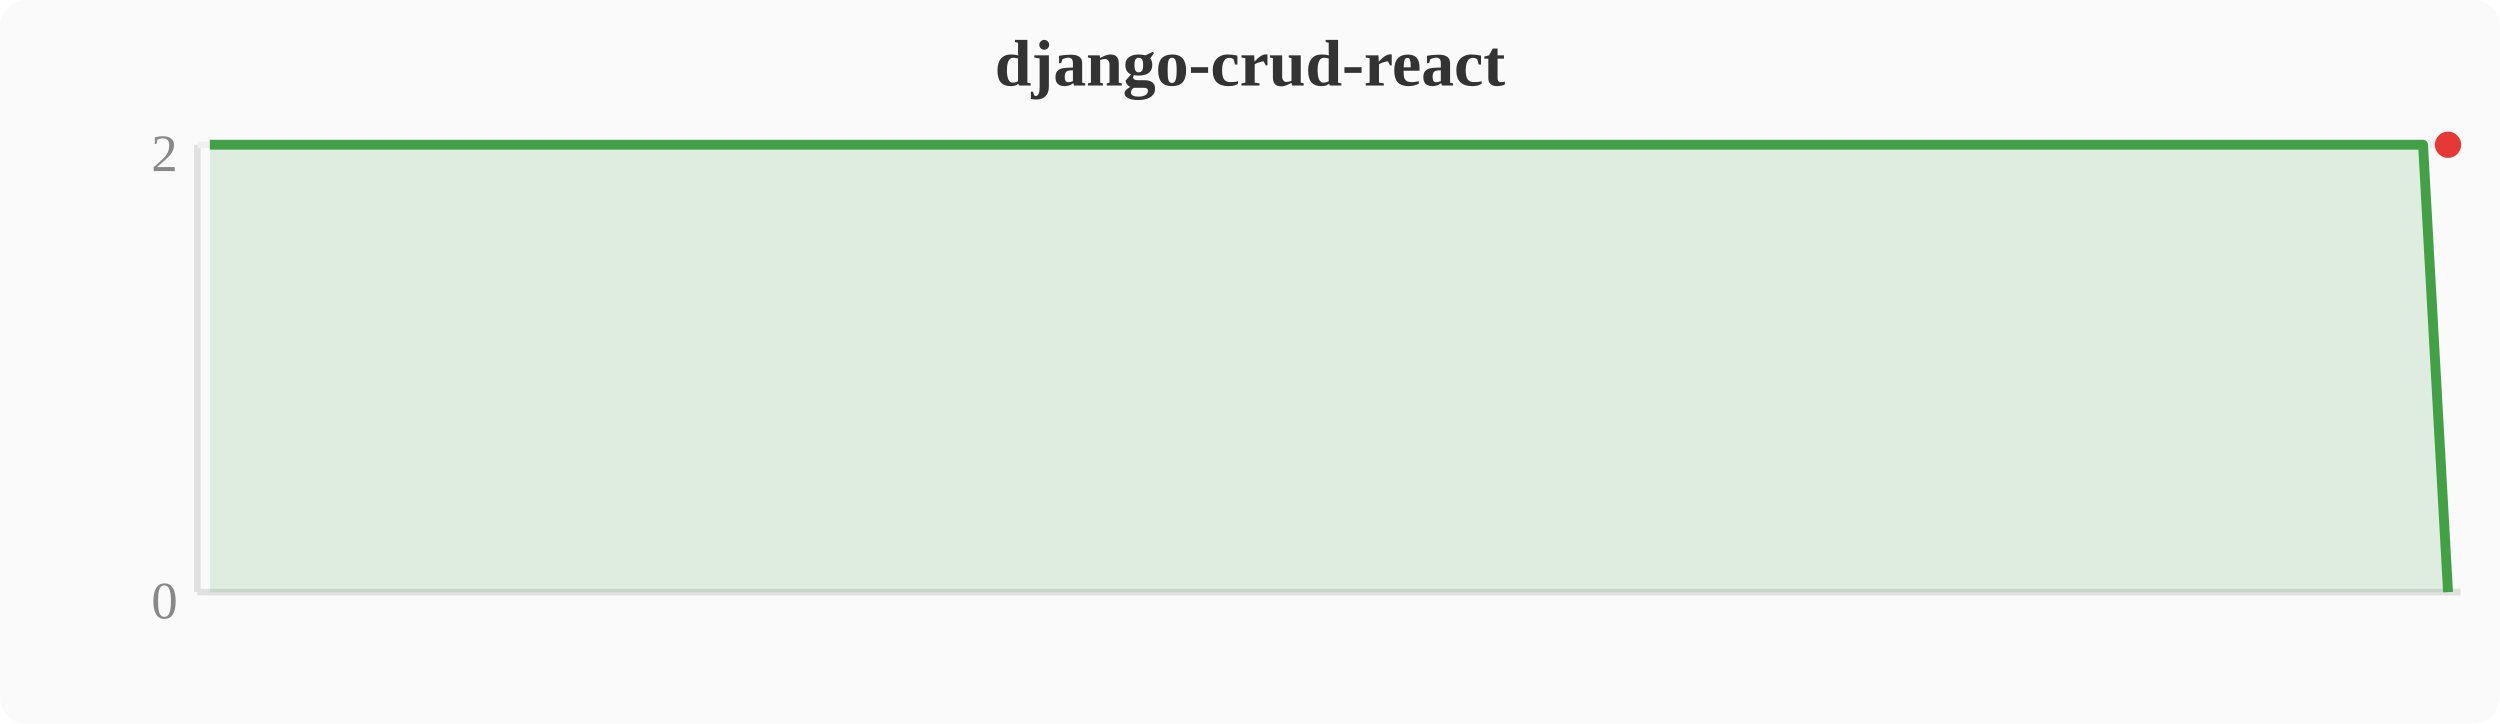
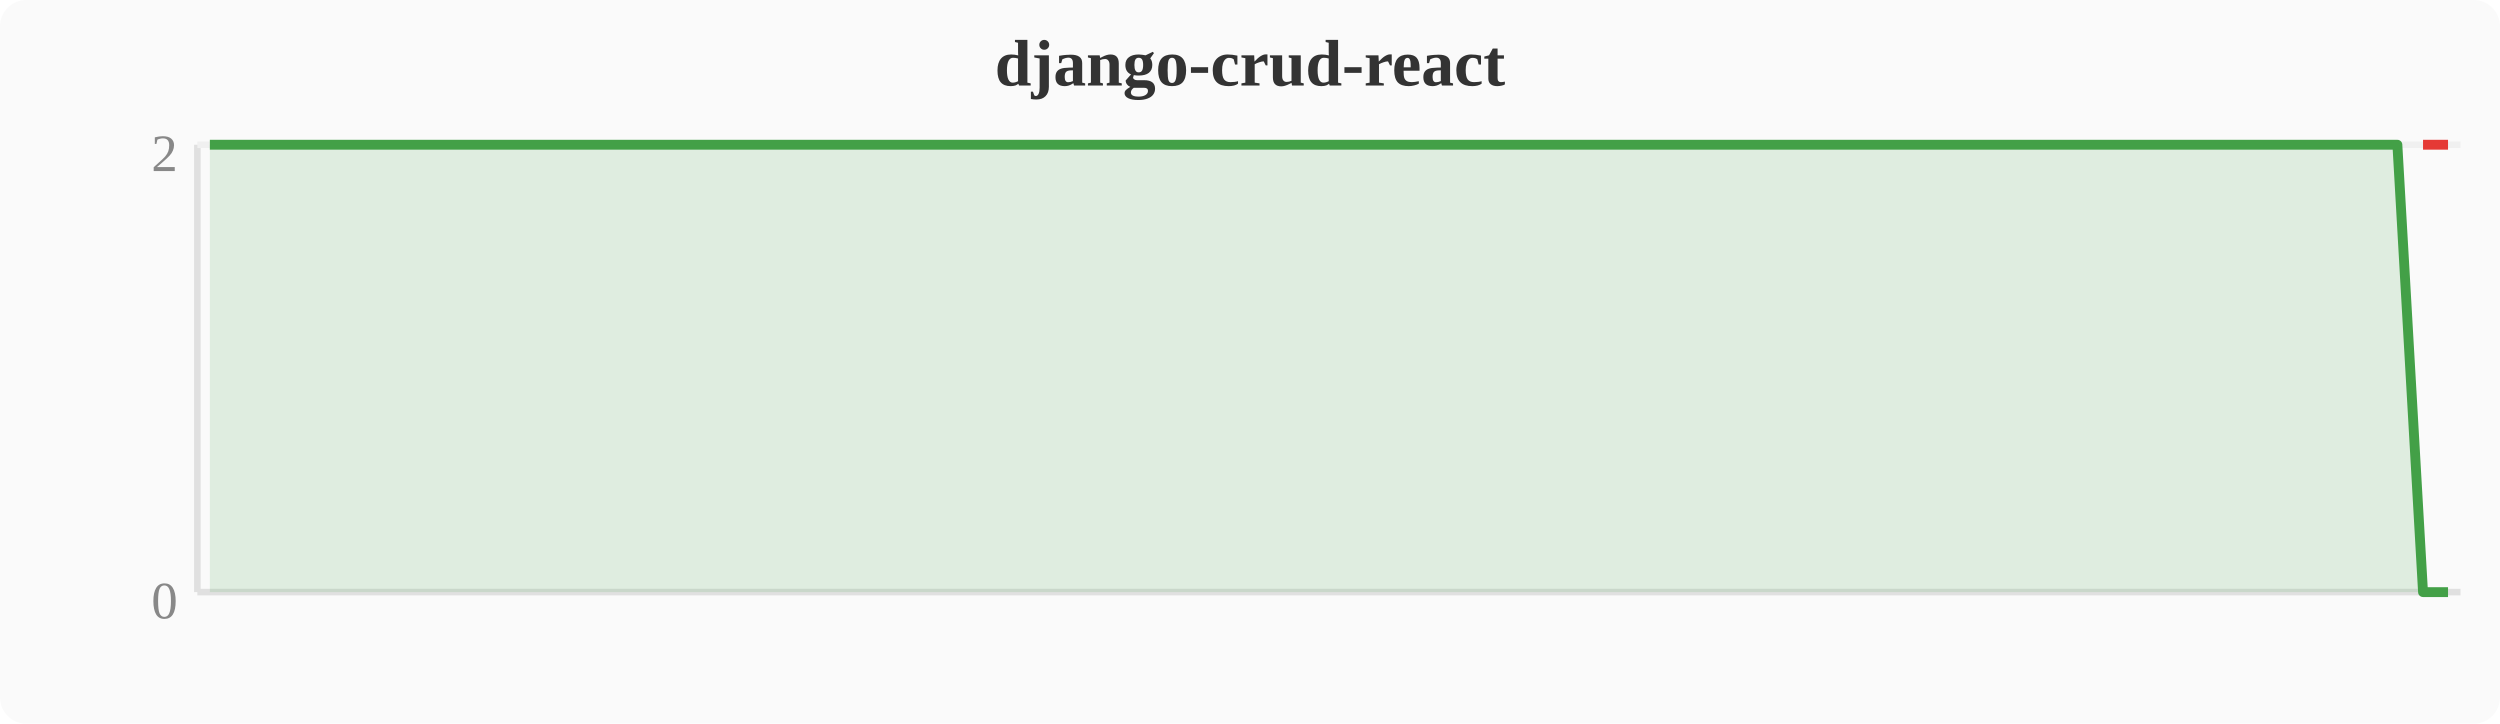
<svg xmlns="http://www.w3.org/2000/svg" width="380" height="110" viewBox="0 0 380 110">
  <rect width="380" height="110" fill="#fafafa" rx="4" />
  <text x="190" y="13" text-anchor="middle" font-size="10" font-weight="bold" fill="#333">django-crud-react</text>
  <line x1="30" y1="22" x2="30" y2="90" stroke="#e0e0e0" stroke-width="1" />
  <line x1="30" y1="90" x2="374" y2="90" stroke="#e0e0e0" stroke-width="1" />
  <line x1="30" y1="22" x2="374" y2="22" stroke="#f0f0f0" stroke-width="1" />
  <text x="27" y="94" text-anchor="end" font-size="8" fill="#888">0</text>
  <text x="27" y="26" text-anchor="end" font-size="8" fill="#888">2</text>
-   <polygon points="31.9,22.0 35.7,22.0 39.6,22.0 43.4,22.0 47.2,22.0 51.0,22.0 54.8,22.0 58.7,22.0 62.5,22.0 66.3,22.0 70.1,22.0 74.0,22.0 77.8,22.0 81.6,22.0 85.4,22.0 89.2,22.0 93.1,22.0 96.9,22.0 100.7,22.0 104.5,22.0 108.4,22.0 112.2,22.0 116.0,22.0 119.8,22.0 123.6,22.0 127.5,22.0 131.3,22.0 135.1,22.0 138.9,22.0 142.8,22.0 146.6,22.0 150.4,22.0 154.2,22.0 158.0,22.0 161.9,22.0 165.7,22.0 169.5,22.0 173.3,22.0 177.2,22.0 181.0,22.0 184.8,22.0 188.6,22.0 192.4,22.0 196.3,22.0 200.1,22.0 203.9,22.0 207.7,22.0 211.6,22.0 215.4,22.0 219.2,22.0 223.0,22.0 226.8,22.0 230.7,22.0 234.5,22.0 238.3,22.0 242.1,22.0 246.0,22.0 249.8,22.0 253.6,22.0 257.4,22.0 261.2,22.0 265.1,22.0 268.9,22.0 272.7,22.0 276.5,22.0 280.4,22.0 284.2,22.0 288.0,22.0 291.8,22.0 295.6,22.0 299.5,22.0 303.3,22.0 307.1,22.0 310.9,22.0 314.8,22.0 318.6,22.0 322.4,22.0 326.2,22.0 330.0,22.0 333.9,22.0 337.7,22.0 341.5,22.0 345.3,22.0 349.2,22.0 353.0,22.0 356.8,22.0 360.6,22.0 364.4,22.0 368.3,22.0 372.1,90.0 372.1,90 31.9,90" fill="#43a047" opacity="0.15" />
-   <polyline points="31.9,22.0 35.7,22.0 39.6,22.0 43.4,22.0 47.2,22.0 51.0,22.0 54.8,22.0 58.7,22.0 62.5,22.0 66.3,22.0 70.1,22.0 74.0,22.0 77.8,22.0 81.6,22.0 85.4,22.0 89.2,22.0 93.1,22.0 96.9,22.0 100.7,22.0 104.5,22.0 108.4,22.0 112.2,22.0 116.0,22.0 119.8,22.0 123.6,22.0 127.5,22.0 131.3,22.0 135.1,22.0 138.9,22.0 142.8,22.0 146.6,22.0 150.4,22.0 154.2,22.0 158.0,22.0 161.9,22.0 165.7,22.0 169.5,22.0 173.3,22.0 177.2,22.0 181.0,22.0 184.8,22.0 188.6,22.0 192.4,22.0 196.3,22.0 200.1,22.0 203.9,22.0 207.7,22.0 211.6,22.0 215.4,22.0 219.2,22.0 223.0,22.0 226.8,22.0 230.7,22.0 234.5,22.0 238.3,22.0 242.1,22.0 246.0,22.0 249.8,22.0 253.6,22.0 257.4,22.0 261.2,22.0 265.1,22.0 268.9,22.0 272.7,22.0 276.5,22.0 280.4,22.0 284.2,22.0 288.0,22.0 291.8,22.0 295.6,22.0 299.5,22.0 303.3,22.0 307.1,22.0 310.9,22.0 314.8,22.0 318.6,22.0 322.4,22.0 326.2,22.0 330.0,22.0 333.9,22.0 337.7,22.0 341.5,22.0 345.3,22.0 349.2,22.0 353.0,22.0 356.8,22.0 360.6,22.0 364.4,22.0 368.3,22.0 372.1,90.0" fill="none" stroke="#43a047" stroke-width="1.5" stroke-linejoin="round" />
-   <circle cx="372.1" cy="22.0" r="2" fill="#e53935" />
+   <polygon points="31.9,22.0 35.7,22.0 39.6,22.0 43.4,22.0 47.2,22.0 51.0,22.0 54.8,22.0 58.7,22.0 62.5,22.0 66.3,22.0 70.1,22.0 74.0,22.0 77.8,22.0 81.6,22.0 85.4,22.0 89.2,22.0 93.1,22.0 96.9,22.0 100.7,22.0 104.5,22.0 108.4,22.0 112.2,22.0 116.0,22.0 119.8,22.0 123.6,22.0 127.5,22.0 131.3,22.0 135.1,22.0 138.9,22.0 142.8,22.0 146.6,22.0 150.4,22.0 154.2,22.0 158.0,22.0 161.9,22.0 165.7,22.0 169.5,22.0 173.3,22.0 177.2,22.0 181.0,22.0 184.8,22.0 188.6,22.0 192.4,22.0 196.3,22.0 200.1,22.0 203.9,22.0 207.7,22.0 211.6,22.0 215.4,22.0 219.2,22.0 223.0,22.0 226.8,22.0 230.7,22.0 234.5,22.0 238.3,22.0 242.1,22.0 246.0,22.0 249.8,22.0 253.6,22.0 257.4,22.0 261.2,22.0 265.1,22.0 268.9,22.0 272.7,22.0 276.5,22.0 280.4,22.0 284.2,22.0 288.0,22.0 291.8,22.0 295.6,22.0 299.5,22.0 303.3,22.0 307.1,22.0 310.9,22.0 314.8,22.0 318.6,22.0 322.4,22.0 326.2,22.0 330.0,22.0 333.9,22.0 337.7,22.0 341.5,22.0 345.3,22.0 349.2,22.0 353.0,22.0 356.8,22.0 360.6,22.0 364.4,22.0 368.3,90.0 372.1,90.0 372.1,90 31.9,90" fill="#43a047" opacity="0.15" />
+   <polyline points="31.9,22.0 35.7,22.0 39.6,22.0 43.4,22.0 47.2,22.0 51.0,22.0 54.8,22.0 58.7,22.0 62.5,22.0 66.3,22.0 70.1,22.0 74.0,22.0 77.8,22.0 81.6,22.0 85.4,22.0 89.2,22.0 93.1,22.0 96.9,22.0 100.7,22.0 104.5,22.0 108.4,22.0 112.2,22.0 116.0,22.0 119.8,22.0 123.6,22.0 127.5,22.0 131.3,22.0 135.1,22.0 138.9,22.0 142.8,22.0 146.6,22.0 150.4,22.0 154.2,22.0 158.0,22.0 161.9,22.0 165.7,22.0 169.5,22.0 173.3,22.0 177.2,22.0 181.0,22.0 184.8,22.0 188.6,22.0 192.4,22.0 196.3,22.0 200.1,22.0 203.9,22.0 207.7,22.0 211.6,22.0 215.4,22.0 219.2,22.0 223.0,22.0 226.8,22.0 230.7,22.0 234.5,22.0 238.3,22.0 242.1,22.0 246.0,22.0 249.8,22.0 253.6,22.0 257.4,22.0 261.2,22.0 265.1,22.0 268.9,22.0 272.7,22.0 276.5,22.0 280.4,22.0 284.2,22.0 288.0,22.0 291.8,22.0 295.6,22.0 299.5,22.0 303.3,22.0 307.1,22.0 310.9,22.0 314.8,22.0 318.6,22.0 322.4,22.0 326.2,22.0 330.0,22.0 333.9,22.0 337.7,22.0 341.5,22.0 345.3,22.0 349.2,22.0 353.0,22.0 356.8,22.0 360.6,22.0 364.4,22.0 368.3,90.0 372.1,90.0" fill="none" stroke="#43a047" stroke-width="1.5" stroke-linejoin="round" />
+   <polyline points="368.3,22.0 372.1,22.0" fill="none" stroke="#e53935" stroke-width="1.5" stroke-linejoin="round" />
</svg>
